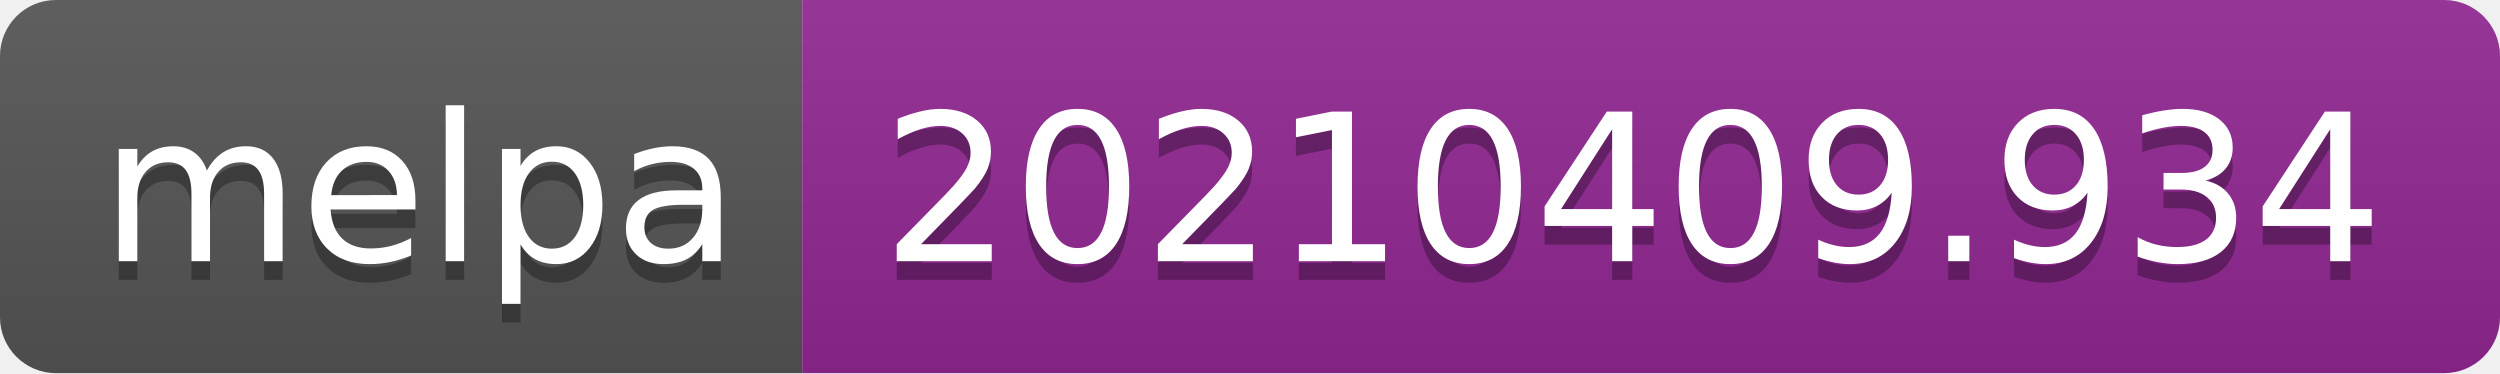
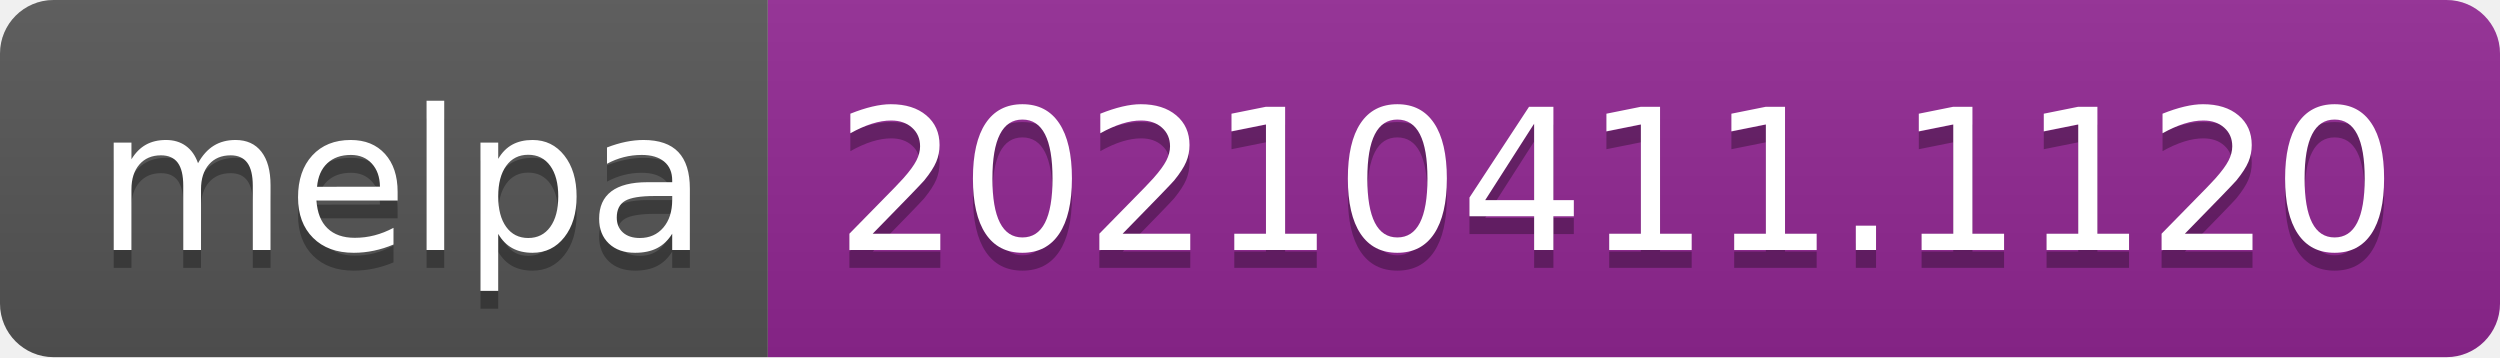
- <svg xmlns="http://www.w3.org/2000/svg" width="134" height="20" role="img" aria-label="melpa: 20210409.934">
+ <svg xmlns="http://www.w3.org/2000/svg" width="140" height="20" role="img" aria-label="melpa: 20210411.1120">
  <linearGradient id="s" x2="0" y2="100%">
    <stop offset="0" stop-color="#bbb" stop-opacity=".1" />
    <stop offset="1" stop-opacity=".1" />
  </linearGradient>
  <clipPath id="r">
-     <rect width="134" height="20" rx="3" fill="#fff" />
+     <rect width="140" height="20" rx="3" fill="#fff" />
  </clipPath>
  <g clip-path="url(#r)">
    <rect width="43" height="20" fill="#555" />
-     <rect x="43" width="91" height="20" fill="#922793" />
-     <rect width="134" height="20" fill="url(#s)" />
+     <rect x="43" width="97" height="20" fill="#922793" />
+     <rect width="140" height="20" fill="url(#s)" />
  </g>
  <g fill="#fff" text-anchor="middle" font-family="Verdana,Geneva,DejaVu Sans,sans-serif" text-rendering="geometricPrecision" font-size="110">
    <text aria-hidden="true" x="225" y="150" fill="#010101" fill-opacity=".3" transform="scale(.1)" textLength="330">melpa</text>
    <text x="225" y="140" transform="scale(.1)" fill="#fff" textLength="330">melpa</text>
-     <text aria-hidden="true" x="875" y="150" fill="#010101" fill-opacity=".3" transform="scale(.1)" textLength="810">20210409.934</text>
-     <text x="875" y="140" transform="scale(.1)" fill="#fff" textLength="810">20210409.934</text>
+     <text aria-hidden="true" x="905" y="150" fill="#010101" fill-opacity=".3" transform="scale(.1)" textLength="870">20210411.1120</text>
+     <text x="905" y="140" transform="scale(.1)" fill="#fff" textLength="870">20210411.1120</text>
  </g>
</svg>
